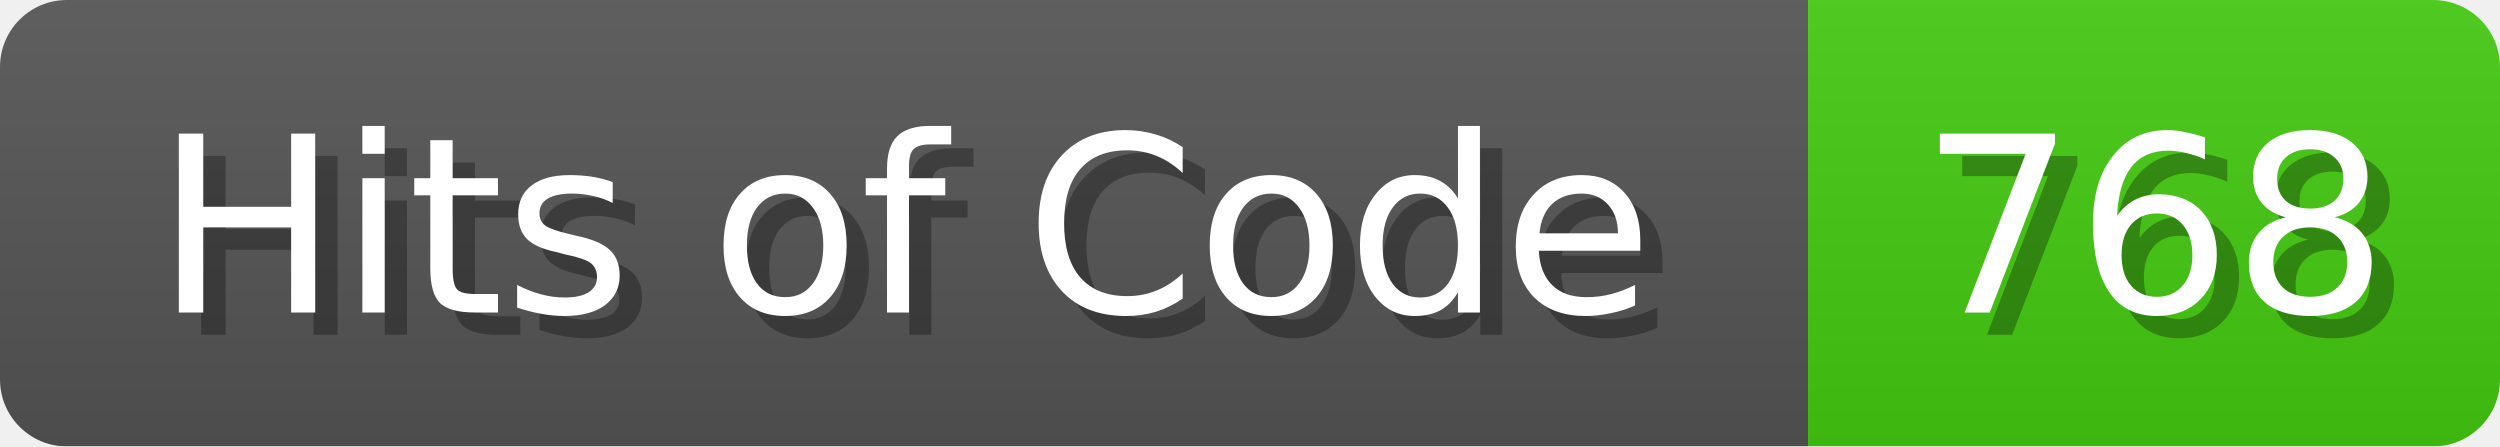
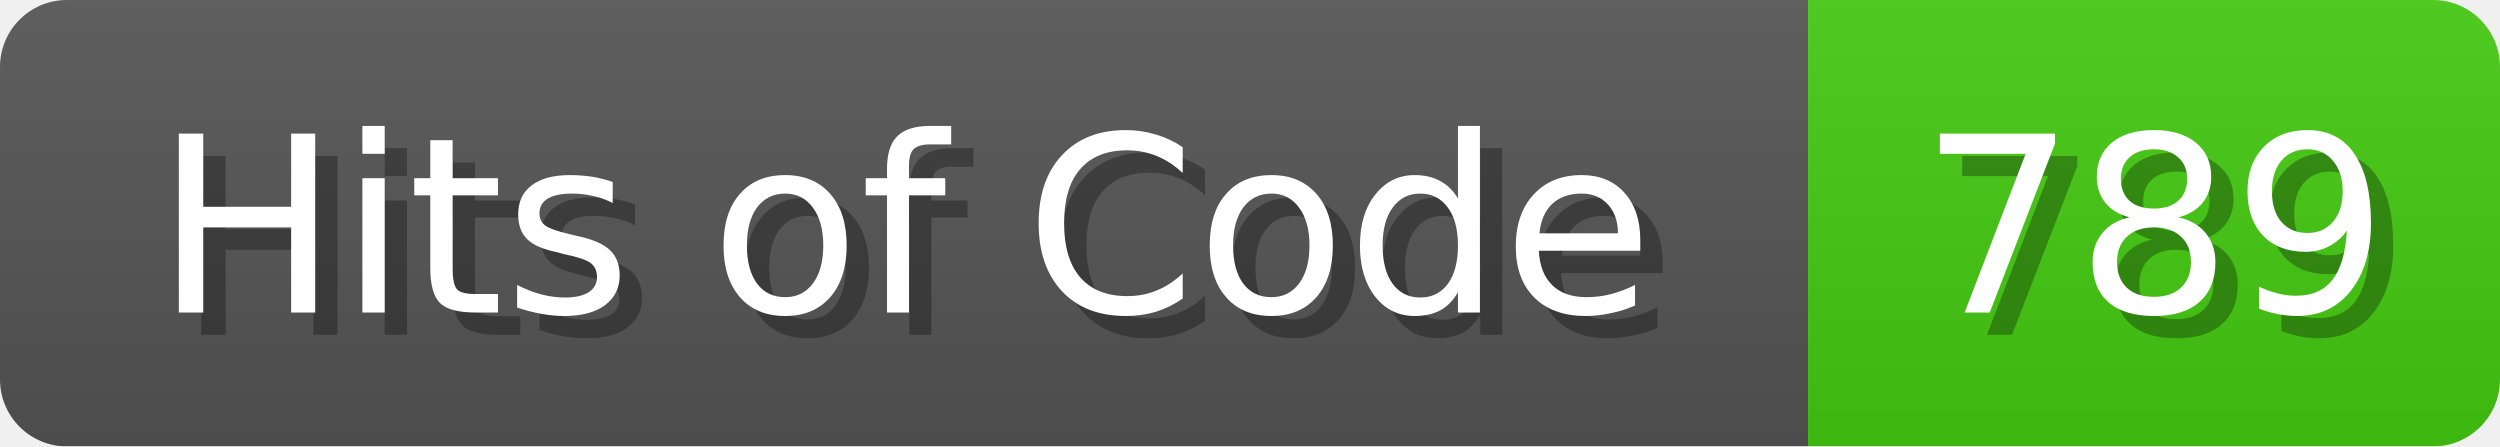
<svg xmlns="http://www.w3.org/2000/svg" width="112" height="20">
  <linearGradient id="b" x2="0" y2="100%">
    <stop offset="0" stop-color="#bbb" stop-opacity=".1" />
    <stop offset="1" stop-opacity=".1" />
  </linearGradient>
  <mask id="anybadge_1">
    <rect width="112" height="20" rx="3" fill="#fff" />
  </mask>
  <g mask="url(#anybadge_1)">
    <path fill="#555" d="M0 0h81v20H0z" />
    <path fill="#4C1" d="M81 0h31v20H81z" />
    <path fill="url(#b)" d="M0 0h112v20H0z" />
  </g>
  <g fill="#fff" text-anchor="middle" font-family="DejaVu Sans,Verdana,Geneva,sans-serif" font-size="11">
    <text x="41.5" y="15" fill="#010101" fill-opacity=".3">Hits of Code</text>
    <text x="40.5" y="14">Hits of Code</text>
  </g>
  <g fill="#fff" text-anchor="middle" font-family="DejaVu Sans,Verdana,Geneva,sans-serif" font-size="11">
-     <text x="97.5" y="15" fill="#010101" fill-opacity=".3">768</text>
-     <text x="96.5" y="14">768</text>
+     <text x="97.5" y="15" fill="#010101" fill-opacity=".3">789</text>
+     <text x="96.5" y="14">789</text>
  </g>
</svg>
